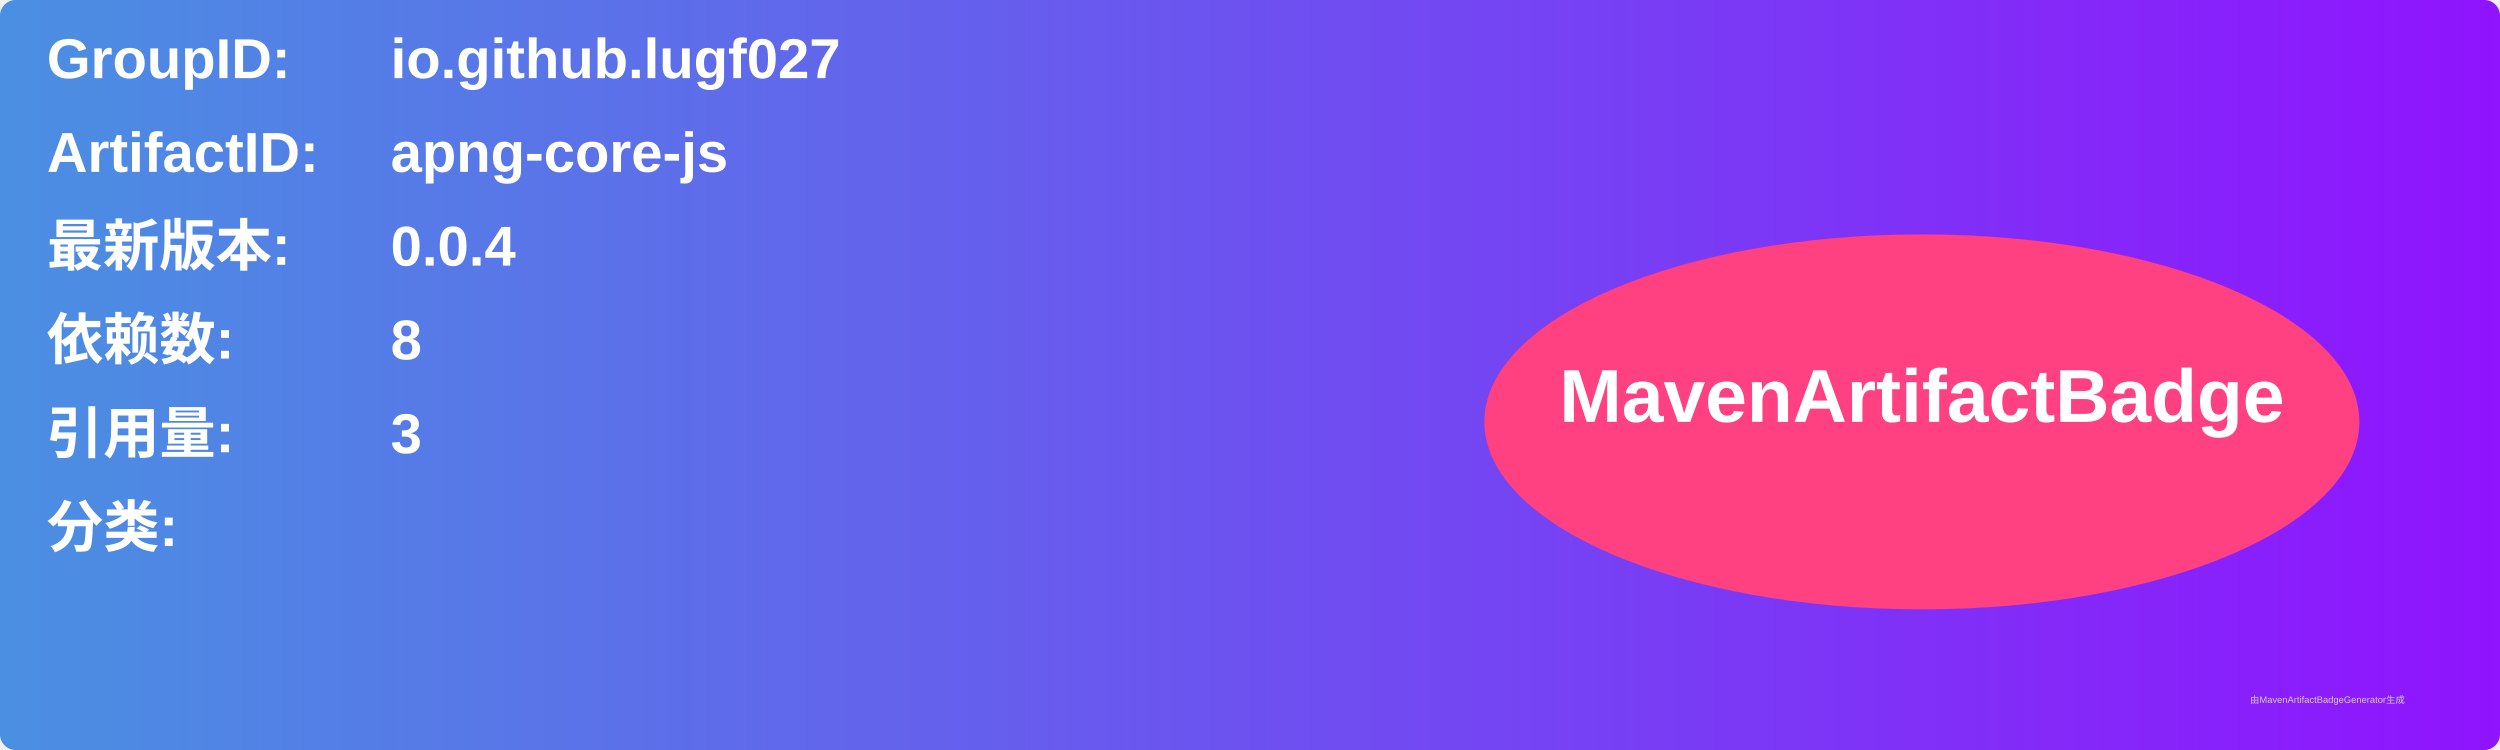
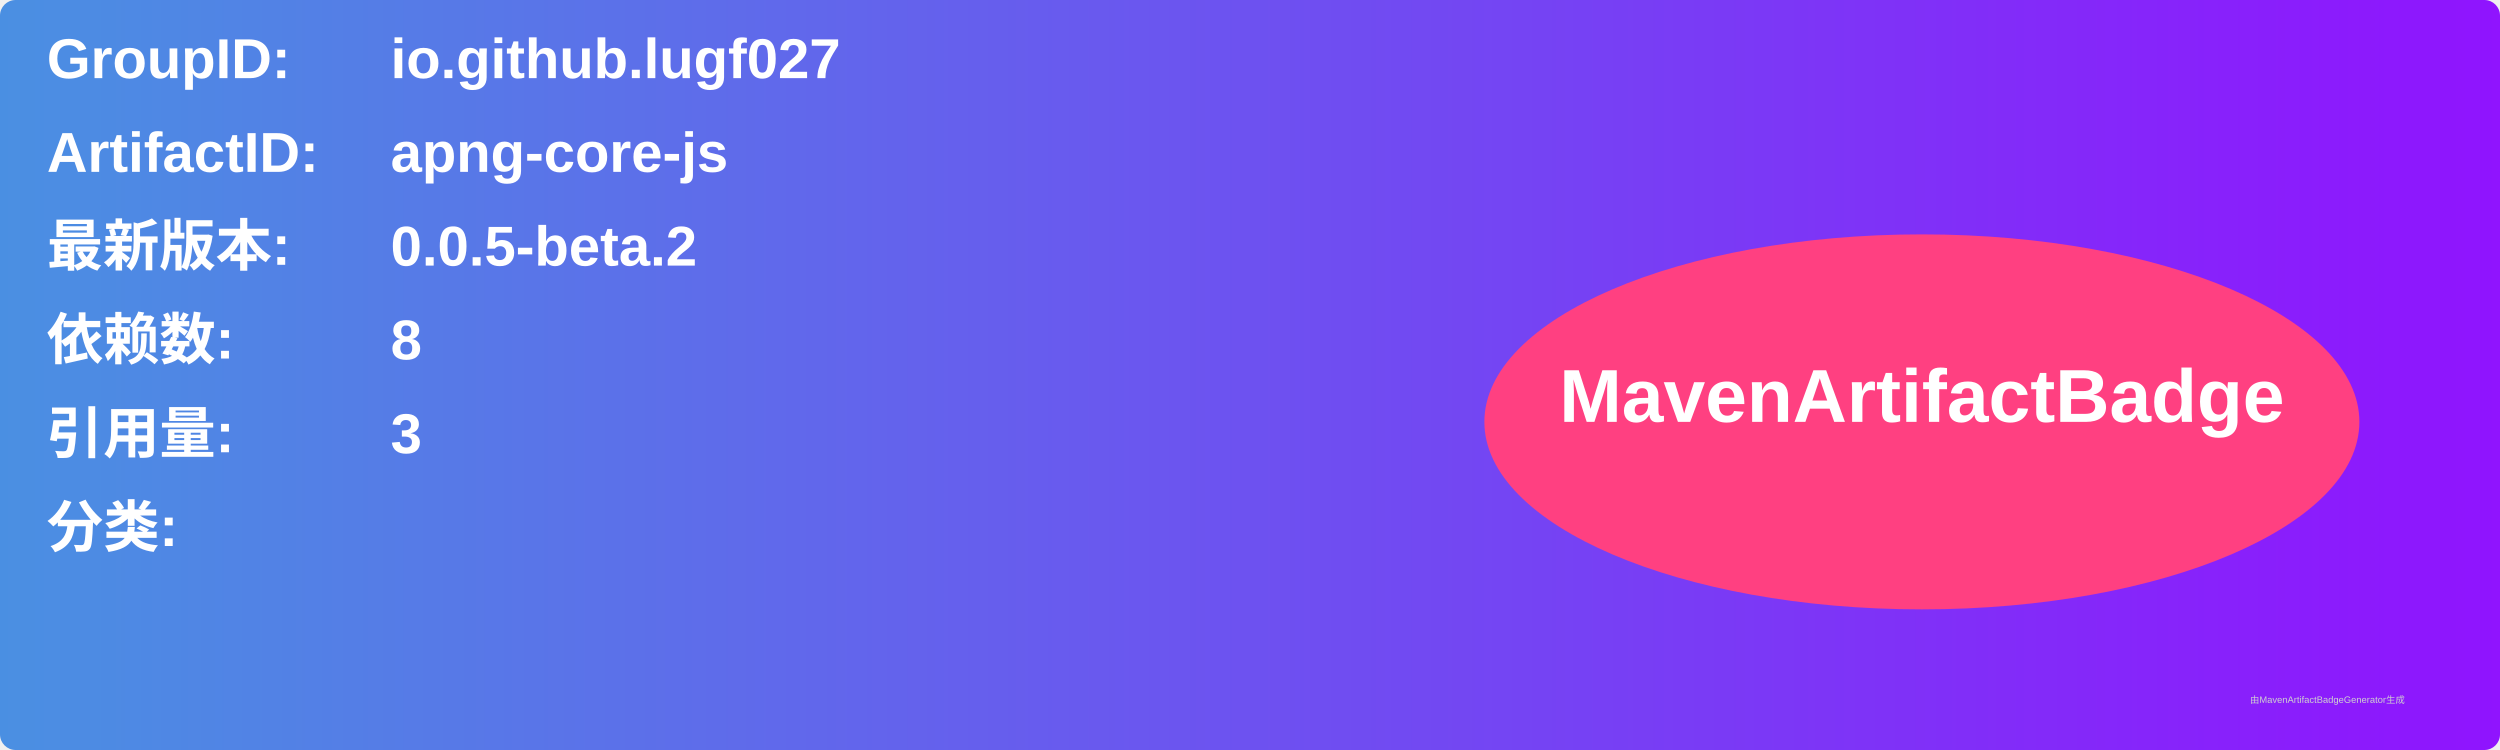
<svg xmlns="http://www.w3.org/2000/svg" width="800" height="240" viewBox="0 0 800 240">
  <linearGradient id="grad" x1="0%" y1="0%" x2="100%" y2="0%">
    <stop offset="0%" stop-color="#4a90e2" />
    <stop offset="100%" stop-color="#9013fe" />
  </linearGradient>
  <rect width="100%" height="100%" rx="5" ry="5" fill="url(#grad)" />
  <g transform="translate(15, 15)">
    <text x="0" y="10" font-family="Arial" font-size="18" fill="white" font-weight="bold" width="260">GroupID:</text>
    <text x="110" y="10" font-family="Arial" font-size="18" fill="white" font-weight="bold" width="460">io.github.lugf027</text>
    <text x="0" y="40" font-family="Arial" font-size="18" fill="white" font-weight="bold" width="260">ArtifactID:</text>
    <text x="110" y="40" font-family="Arial" font-size="18" fill="white" font-weight="bold" width="460">apng-core-js</text>
    <text x="0" y="70" font-family="Arial" font-size="18" fill="white" font-weight="bold">最新版本:</text>
    <text x="110" y="70" font-family="Arial" font-size="18" fill="white" font-weight="bold">
-       <tspan font-weight="bold">0.0.4</tspan>
+       <tspan font-weight="bold">0.0.5-beta.2</tspan>
    </text>
    <text x="0" y="100" font-family="Arial" font-size="18" fill="white" font-weight="bold">依赖数: </text>
    <text x="110" y="100" font-family="Arial" font-size="18" fill="white">
      <tspan font-weight="bold">8</tspan>
    </text>
    <text x="0" y="130" font-family="Arial" font-size="18" fill="white" font-weight="bold">引用量: </text>
    <text x="110" y="130" font-family="Arial" font-size="18" fill="white">
      <tspan font-weight="bold">3</tspan>
    </text>
    <text x="0" y="160" font-family="Arial" font-size="18" fill="white" font-weight="bold">分类:</text>
    <text x="10" y="190" font-family="Arial" font-size="10" fill="white">
      <tspan font-weight="bold" />
    </text>
    <ellipse cx="600" cy="120" rx="140" ry="60" fill="#ff4081" />
    <text x="600" y="120" text-anchor="middle" font-family="Arial" font-size="24" fill="white" font-weight="bold">MavenArtifactBadge</text>
  </g>
  <text x="720" y="225" font-family="Arial" font-size="3" fill="#d0d0d0">由MavenArtifactBadgeGenerator生成</text>
</svg>
